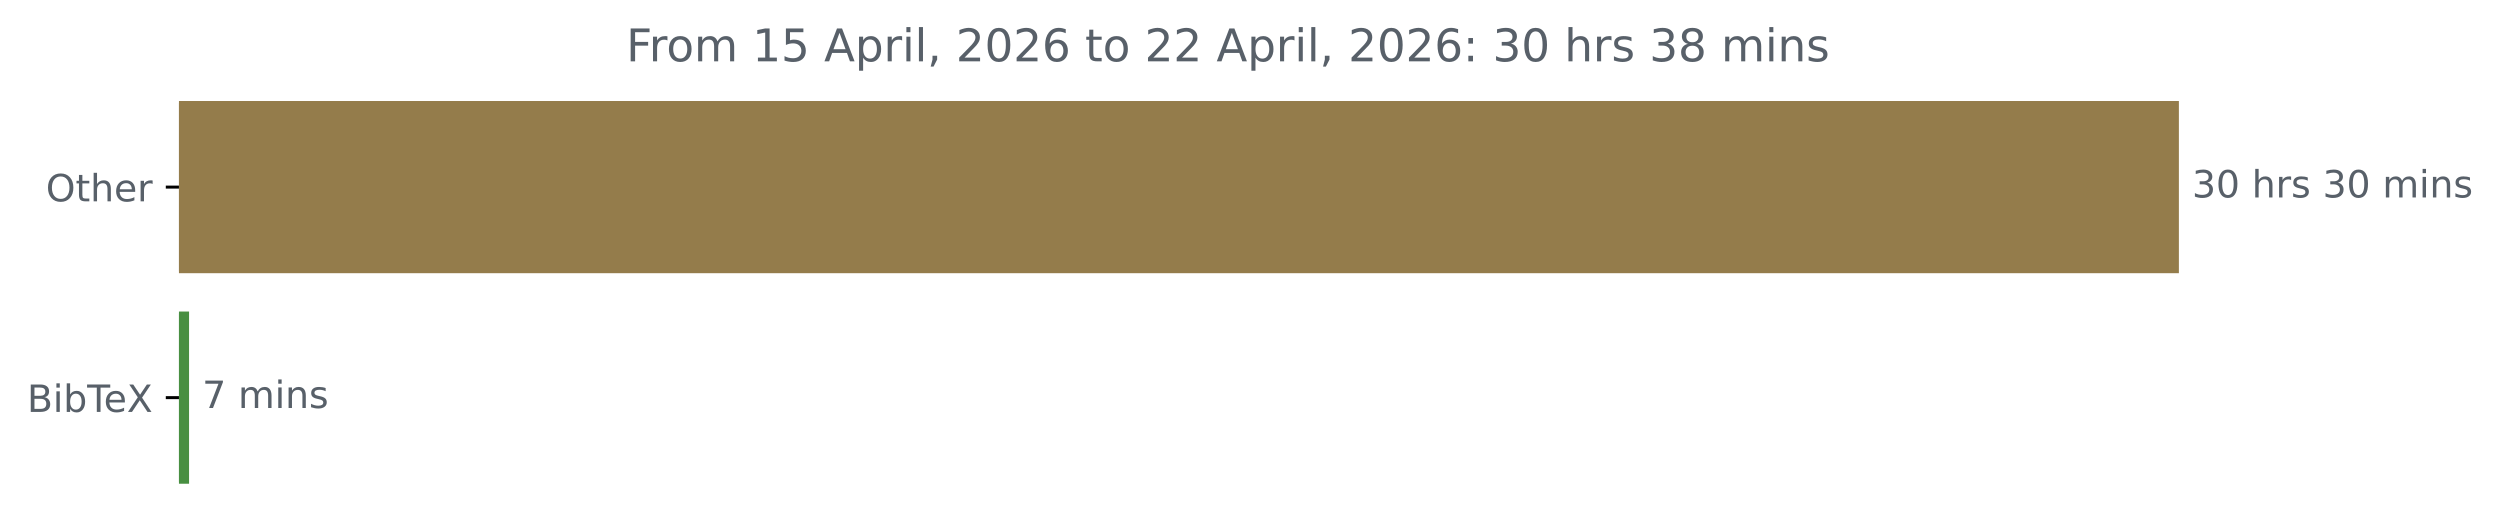
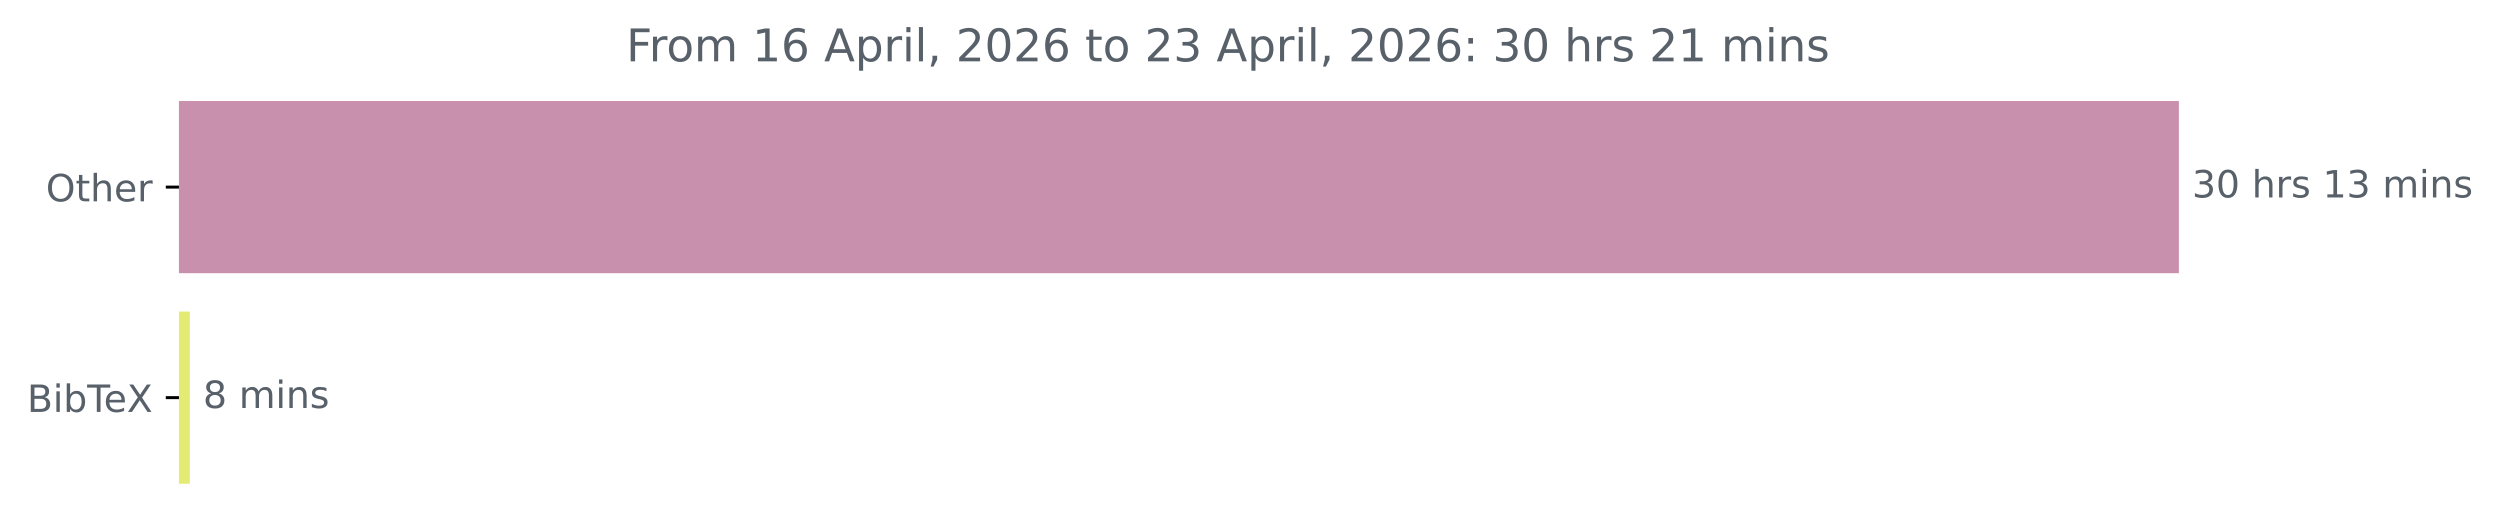
<svg xmlns="http://www.w3.org/2000/svg" xmlns:xlink="http://www.w3.org/1999/xlink" width="664.935pt" height="140.398pt" viewBox="0 0 664.935 140.398" version="1.1">
  <defs>
    <style type="text/css">*{stroke-linejoin: round; stroke-linecap: butt}</style>
  </defs>
  <g id="figure_1">
    <g id="patch_1">
      <path d="M 0 140.398  L 664.935 140.398  L 664.935 0  L 0 0  L 0 140.398  z " style="fill: none" />
    </g>
    <g id="axes_1">
      <g id="patch_2">
-         <path d="M 47.598 27.358  L 579.027 27.358  L 579.027 72.158  L 47.598 72.158  z " clip-path="url(#p31be55a8ee)" style="fill: #947c4b; stroke: #947c4b; stroke-linejoin: miter" />
+         <path d="M 47.598 27.358  L 579.027 27.358  L 579.027 72.158  L 47.598 72.158  z " clip-path="url(#pabbe6e4e7f)" style="fill: #c990ad; stroke: #c990ad; stroke-linejoin: miter" />
      </g>
      <g id="patch_3">
-         <path d="M 47.598 83.358  L 49.786 83.358  L 49.786 128.158  L 47.598 128.158  z " clip-path="url(#p31be55a8ee)" style="fill: #488f41; stroke: #488f41; stroke-linejoin: miter" />
+         <path d="M 47.598 83.358  L 50.001 83.358  L 50.001 128.158  L 47.598 128.158  z " clip-path="url(#pabbe6e4e7f)" style="fill: #e4eb75; stroke: #e4eb75; stroke-linejoin: miter" />
      </g>
      <g id="matplotlib.axis_1" />
      <g id="matplotlib.axis_2">
        <g id="ytick_1">
          <g id="line2d_1">
            <defs>
-               <path id="m93f6b6f107" d="M 0 0  L -3.5 0  " style="stroke: #000000; stroke-width: 0.8" />
+               <path id="md97d1b6c76" d="M 0 0  L -3.5 0  " style="stroke: #000000; stroke-width: 0.8" />
            </defs>
            <g>
-               <use xlink:href="#m93f6b6f107" x="47.598" y="49.758" style="stroke: #000000; stroke-width: 0.8" />
+               <use xlink:href="#md97d1b6c76" x="47.598" y="49.758" style="stroke: #000000; stroke-width: 0.8" />
            </g>
          </g>
          <g id="text_1">
            <g style="fill: #586069" transform="translate(12.20469 53.55734) scale(0.1 -0.1)">
              <defs>
                <path id="DejaVuSans-4f" d="M 2522 4238  Q 1834 4238 1429 3725  Q 1025 3213 1025 2328  Q 1025 1447 1429 934  Q 1834 422 2522 422  Q 3209 422 3611 934  Q 4013 1447 4013 2328  Q 4013 3213 3611 3725  Q 3209 4238 2522 4238  z M 2522 4750  Q 3503 4750 4090 4092  Q 4678 3434 4678 2328  Q 4678 1225 4090 567  Q 3503 -91 2522 -91  Q 1538 -91 948 565  Q 359 1222 359 2328  Q 359 3434 948 4092  Q 1538 4750 2522 4750  z " transform="scale(0.015625)" />
                <path id="DejaVuSans-74" d="M 1172 4494  L 1172 3500  L 2356 3500  L 2356 3053  L 1172 3053  L 1172 1153  Q 1172 725 1289 603  Q 1406 481 1766 481  L 2356 481  L 2356 0  L 1766 0  Q 1100 0 847 248  Q 594 497 594 1153  L 594 3053  L 172 3053  L 172 3500  L 594 3500  L 594 4494  L 1172 4494  z " transform="scale(0.015625)" />
                <path id="DejaVuSans-68" d="M 3513 2113  L 3513 0  L 2938 0  L 2938 2094  Q 2938 2591 2744 2837  Q 2550 3084 2163 3084  Q 1697 3084 1428 2787  Q 1159 2491 1159 1978  L 1159 0  L 581 0  L 581 4863  L 1159 4863  L 1159 2956  Q 1366 3272 1645 3428  Q 1925 3584 2291 3584  Q 2894 3584 3203 3211  Q 3513 2838 3513 2113  z " transform="scale(0.015625)" />
                <path id="DejaVuSans-65" d="M 3597 1894  L 3597 1613  L 953 1613  Q 991 1019 1311 708  Q 1631 397 2203 397  Q 2534 397 2845 478  Q 3156 559 3463 722  L 3463 178  Q 3153 47 2828 -22  Q 2503 -91 2169 -91  Q 1331 -91 842 396  Q 353 884 353 1716  Q 353 2575 817 3079  Q 1281 3584 2069 3584  Q 2775 3584 3186 3129  Q 3597 2675 3597 1894  z M 3022 2063  Q 3016 2534 2758 2815  Q 2500 3097 2075 3097  Q 1594 3097 1305 2825  Q 1016 2553 972 2059  L 3022 2063  z " transform="scale(0.015625)" />
                <path id="DejaVuSans-72" d="M 2631 2963  Q 2534 3019 2420 3045  Q 2306 3072 2169 3072  Q 1681 3072 1420 2755  Q 1159 2438 1159 1844  L 1159 0  L 581 0  L 581 3500  L 1159 3500  L 1159 2956  Q 1341 3275 1631 3429  Q 1922 3584 2338 3584  Q 2397 3584 2469 3576  Q 2541 3569 2628 3553  L 2631 2963  z " transform="scale(0.015625)" />
              </defs>
              <use xlink:href="#DejaVuSans-4f" />
              <use xlink:href="#DejaVuSans-74" x="78.711" />
              <use xlink:href="#DejaVuSans-68" x="117.92" />
              <use xlink:href="#DejaVuSans-65" x="181.299" />
              <use xlink:href="#DejaVuSans-72" x="242.822" />
            </g>
          </g>
        </g>
        <g id="ytick_2">
          <g id="line2d_2">
            <g>
-               <use xlink:href="#m93f6b6f107" x="47.598" y="105.758" style="stroke: #000000; stroke-width: 0.8" />
+               <use xlink:href="#md97d1b6c76" x="47.598" y="105.758" style="stroke: #000000; stroke-width: 0.8" />
            </g>
          </g>
          <g id="text_2">
            <g style="fill: #586069" transform="translate(7.2 109.5573) scale(0.1 -0.1)">
              <defs>
                <path id="DejaVuSans-42" d="M 1259 2228  L 1259 519  L 2272 519  Q 2781 519 3026 730  Q 3272 941 3272 1375  Q 3272 1813 3026 2020  Q 2781 2228 2272 2228  L 1259 2228  z M 1259 4147  L 1259 2741  L 2194 2741  Q 2656 2741 2882 2914  Q 3109 3088 3109 3444  Q 3109 3797 2882 3972  Q 2656 4147 2194 4147  L 1259 4147  z M 628 4666  L 2241 4666  Q 2963 4666 3353 4366  Q 3744 4066 3744 3513  Q 3744 3084 3544 2831  Q 3344 2578 2956 2516  Q 3422 2416 3680 2098  Q 3938 1781 3938 1306  Q 3938 681 3513 340  Q 3088 0 2303 0  L 628 0  L 628 4666  z " transform="scale(0.015625)" />
                <path id="DejaVuSans-69" d="M 603 3500  L 1178 3500  L 1178 0  L 603 0  L 603 3500  z M 603 4863  L 1178 4863  L 1178 4134  L 603 4134  L 603 4863  z " transform="scale(0.015625)" />
                <path id="DejaVuSans-62" d="M 3116 1747  Q 3116 2381 2855 2742  Q 2594 3103 2138 3103  Q 1681 3103 1420 2742  Q 1159 2381 1159 1747  Q 1159 1113 1420 752  Q 1681 391 2138 391  Q 2594 391 2855 752  Q 3116 1113 3116 1747  z M 1159 2969  Q 1341 3281 1617 3432  Q 1894 3584 2278 3584  Q 2916 3584 3314 3078  Q 3713 2572 3713 1747  Q 3713 922 3314 415  Q 2916 -91 2278 -91  Q 1894 -91 1617 61  Q 1341 213 1159 525  L 1159 0  L 581 0  L 581 4863  L 1159 4863  L 1159 2969  z " transform="scale(0.015625)" />
                <path id="DejaVuSans-54" d="M -19 4666  L 3928 4666  L 3928 4134  L 2272 4134  L 2272 0  L 1638 0  L 1638 4134  L -19 4134  L -19 4666  z " transform="scale(0.015625)" />
                <path id="DejaVuSans-58" d="M 403 4666  L 1081 4666  L 2241 2931  L 3406 4666  L 4084 4666  L 2584 2425  L 4184 0  L 3506 0  L 2194 1984  L 872 0  L 191 0  L 1856 2491  L 403 4666  z " transform="scale(0.015625)" />
              </defs>
              <use xlink:href="#DejaVuSans-42" />
              <use xlink:href="#DejaVuSans-69" x="68.604" />
              <use xlink:href="#DejaVuSans-62" x="96.387" />
              <use xlink:href="#DejaVuSans-54" x="159.863" />
              <use xlink:href="#DejaVuSans-65" x="203.947" />
              <use xlink:href="#DejaVuSans-58" x="265.471" />
            </g>
          </g>
        </g>
      </g>
      <g id="text_3">
        <g style="fill: #586069" transform="translate(583.027 52.5175) scale(0.1 -0.1)">
          <defs>
            <path id="DejaVuSans-33" d="M 2597 2516  Q 3050 2419 3304 2112  Q 3559 1806 3559 1356  Q 3559 666 3084 287  Q 2609 -91 1734 -91  Q 1441 -91 1130 -33  Q 819 25 488 141  L 488 750  Q 750 597 1062 519  Q 1375 441 1716 441  Q 2309 441 2620 675  Q 2931 909 2931 1356  Q 2931 1769 2642 2001  Q 2353 2234 1838 2234  L 1294 2234  L 1294 2753  L 1863 2753  Q 2328 2753 2575 2939  Q 2822 3125 2822 3475  Q 2822 3834 2567 4026  Q 2313 4219 1838 4219  Q 1578 4219 1281 4162  Q 984 4106 628 3988  L 628 4550  Q 988 4650 1302 4700  Q 1616 4750 1894 4750  Q 2613 4750 3031 4423  Q 3450 4097 3450 3541  Q 3450 3153 3228 2886  Q 3006 2619 2597 2516  z " transform="scale(0.015625)" />
            <path id="DejaVuSans-30" d="M 2034 4250  Q 1547 4250 1301 3770  Q 1056 3291 1056 2328  Q 1056 1369 1301 889  Q 1547 409 2034 409  Q 2525 409 2770 889  Q 3016 1369 3016 2328  Q 3016 3291 2770 3770  Q 2525 4250 2034 4250  z M 2034 4750  Q 2819 4750 3233 4129  Q 3647 3509 3647 2328  Q 3647 1150 3233 529  Q 2819 -91 2034 -91  Q 1250 -91 836 529  Q 422 1150 422 2328  Q 422 3509 836 4129  Q 1250 4750 2034 4750  z " transform="scale(0.015625)" />
            <path id="DejaVuSans-20" transform="scale(0.015625)" />
            <path id="DejaVuSans-73" d="M 2834 3397  L 2834 2853  Q 2591 2978 2328 3040  Q 2066 3103 1784 3103  Q 1356 3103 1142 2972  Q 928 2841 928 2578  Q 928 2378 1081 2264  Q 1234 2150 1697 2047  L 1894 2003  Q 2506 1872 2764 1633  Q 3022 1394 3022 966  Q 3022 478 2636 193  Q 2250 -91 1575 -91  Q 1294 -91 989 -36  Q 684 19 347 128  L 347 722  Q 666 556 975 473  Q 1284 391 1588 391  Q 1994 391 2212 530  Q 2431 669 2431 922  Q 2431 1156 2273 1281  Q 2116 1406 1581 1522  L 1381 1569  Q 847 1681 609 1914  Q 372 2147 372 2553  Q 372 3047 722 3315  Q 1072 3584 1716 3584  Q 2034 3584 2315 3537  Q 2597 3491 2834 3397  z " transform="scale(0.015625)" />
+             <path id="DejaVuSans-31" d="M 794 531  L 1825 531  L 1825 4091  L 703 3866  L 703 4441  L 1819 4666  L 2450 4666  L 2450 531  L 3481 531  L 3481 0  L 794 0  L 794 531  z " transform="scale(0.015625)" />
            <path id="DejaVuSans-6d" d="M 3328 2828  Q 3544 3216 3844 3400  Q 4144 3584 4550 3584  Q 5097 3584 5394 3201  Q 5691 2819 5691 2113  L 5691 0  L 5113 0  L 5113 2094  Q 5113 2597 4934 2840  Q 4756 3084 4391 3084  Q 3944 3084 3684 2787  Q 3425 2491 3425 1978  L 3425 0  L 2847 0  L 2847 2094  Q 2847 2600 2669 2842  Q 2491 3084 2119 3084  Q 1678 3084 1418 2786  Q 1159 2488 1159 1978  L 1159 0  L 581 0  L 581 3500  L 1159 3500  L 1159 2956  Q 1356 3278 1631 3431  Q 1906 3584 2284 3584  Q 2666 3584 2933 3390  Q 3200 3197 3328 2828  z " transform="scale(0.015625)" />
            <path id="DejaVuSans-6e" d="M 3513 2113  L 3513 0  L 2938 0  L 2938 2094  Q 2938 2591 2744 2837  Q 2550 3084 2163 3084  Q 1697 3084 1428 2787  Q 1159 2491 1159 1978  L 1159 0  L 581 0  L 581 3500  L 1159 3500  L 1159 2956  Q 1366 3272 1645 3428  Q 1925 3584 2291 3584  Q 2894 3584 3203 3211  Q 3513 2838 3513 2113  z " transform="scale(0.015625)" />
          </defs>
          <use xlink:href="#DejaVuSans-33" />
          <use xlink:href="#DejaVuSans-30" x="63.623" />
          <use xlink:href="#DejaVuSans-20" x="127.246" />
          <use xlink:href="#DejaVuSans-68" x="159.033" />
          <use xlink:href="#DejaVuSans-72" x="222.412" />
          <use xlink:href="#DejaVuSans-73" x="263.525" />
          <use xlink:href="#DejaVuSans-20" x="315.625" />
-           <use xlink:href="#DejaVuSans-33" x="347.412" />
-           <use xlink:href="#DejaVuSans-30" x="411.035" />
+           <use xlink:href="#DejaVuSans-31" x="347.412" />
+           <use xlink:href="#DejaVuSans-33" x="411.035" />
          <use xlink:href="#DejaVuSans-20" x="474.658" />
          <use xlink:href="#DejaVuSans-6d" x="506.445" />
          <use xlink:href="#DejaVuSans-69" x="603.857" />
          <use xlink:href="#DejaVuSans-6e" x="631.641" />
          <use xlink:href="#DejaVuSans-73" x="695.02" />
        </g>
      </g>
      <g id="text_4">
-         <g style="fill: #586069" transform="translate(53.78627 108.5175) scale(0.1 -0.1)">
+         <g style="fill: #586069" transform="translate(54.00068 108.5175) scale(0.1 -0.1)">
          <defs>
-             <path id="DejaVuSans-37" d="M 525 4666  L 3525 4666  L 3525 4397  L 1831 0  L 1172 0  L 2766 4134  L 525 4134  L 525 4666  z " transform="scale(0.015625)" />
+             <path id="DejaVuSans-38" d="M 2034 2216  Q 1584 2216 1326 1975  Q 1069 1734 1069 1313  Q 1069 891 1326 650  Q 1584 409 2034 409  Q 2484 409 2743 651  Q 3003 894 3003 1313  Q 3003 1734 2745 1975  Q 2488 2216 2034 2216  z M 1403 2484  Q 997 2584 770 2862  Q 544 3141 544 3541  Q 544 4100 942 4425  Q 1341 4750 2034 4750  Q 2731 4750 3128 4425  Q 3525 4100 3525 3541  Q 3525 3141 3298 2862  Q 3072 2584 2669 2484  Q 3125 2378 3379 2068  Q 3634 1759 3634 1313  Q 3634 634 3220 271  Q 2806 -91 2034 -91  Q 1263 -91 848 271  Q 434 634 434 1313  Q 434 1759 690 2068  Q 947 2378 1403 2484  z M 1172 3481  Q 1172 3119 1398 2916  Q 1625 2713 2034 2713  Q 2441 2713 2670 2916  Q 2900 3119 2900 3481  Q 2900 3844 2670 4047  Q 2441 4250 2034 4250  Q 1625 4250 1398 4047  Q 1172 3844 1172 3481  z " transform="scale(0.015625)" />
          </defs>
-           <use xlink:href="#DejaVuSans-37" />
+           <use xlink:href="#DejaVuSans-38" />
          <use xlink:href="#DejaVuSans-20" x="63.623" />
          <use xlink:href="#DejaVuSans-6d" x="95.41" />
          <use xlink:href="#DejaVuSans-69" x="192.822" />
          <use xlink:href="#DejaVuSans-6e" x="220.605" />
          <use xlink:href="#DejaVuSans-73" x="283.984" />
        </g>
      </g>
      <g id="text_5">
        <g style="fill: #586069" transform="translate(166.5597 16.31812) scale(0.12 -0.12)">
          <defs>
            <path id="DejaVuSans-46" d="M 628 4666  L 3309 4666  L 3309 4134  L 1259 4134  L 1259 2759  L 3109 2759  L 3109 2228  L 1259 2228  L 1259 0  L 628 0  L 628 4666  z " transform="scale(0.015625)" />
            <path id="DejaVuSans-6f" d="M 1959 3097  Q 1497 3097 1228 2736  Q 959 2375 959 1747  Q 959 1119 1226 758  Q 1494 397 1959 397  Q 2419 397 2687 759  Q 2956 1122 2956 1747  Q 2956 2369 2687 2733  Q 2419 3097 1959 3097  z M 1959 3584  Q 2709 3584 3137 3096  Q 3566 2609 3566 1747  Q 3566 888 3137 398  Q 2709 -91 1959 -91  Q 1206 -91 779 398  Q 353 888 353 1747  Q 353 2609 779 3096  Q 1206 3584 1959 3584  z " transform="scale(0.015625)" />
-             <path id="DejaVuSans-31" d="M 794 531  L 1825 531  L 1825 4091  L 703 3866  L 703 4441  L 1819 4666  L 2450 4666  L 2450 531  L 3481 531  L 3481 0  L 794 0  L 794 531  z " transform="scale(0.015625)" />
-             <path id="DejaVuSans-35" d="M 691 4666  L 3169 4666  L 3169 4134  L 1269 4134  L 1269 2991  Q 1406 3038 1543 3061  Q 1681 3084 1819 3084  Q 2600 3084 3056 2656  Q 3513 2228 3513 1497  Q 3513 744 3044 326  Q 2575 -91 1722 -91  Q 1428 -91 1123 -41  Q 819 9 494 109  L 494 744  Q 775 591 1075 516  Q 1375 441 1709 441  Q 2250 441 2565 725  Q 2881 1009 2881 1497  Q 2881 1984 2565 2268  Q 2250 2553 1709 2553  Q 1456 2553 1204 2497  Q 953 2441 691 2322  L 691 4666  z " transform="scale(0.015625)" />
+             <path id="DejaVuSans-36" d="M 2113 2584  Q 1688 2584 1439 2293  Q 1191 2003 1191 1497  Q 1191 994 1439 701  Q 1688 409 2113 409  Q 2538 409 2786 701  Q 3034 994 3034 1497  Q 3034 2003 2786 2293  Q 2538 2584 2113 2584  z M 3366 4563  L 3366 3988  Q 3128 4100 2886 4159  Q 2644 4219 2406 4219  Q 1781 4219 1451 3797  Q 1122 3375 1075 2522  Q 1259 2794 1537 2939  Q 1816 3084 2150 3084  Q 2853 3084 3261 2657  Q 3669 2231 3669 1497  Q 3669 778 3244 343  Q 2819 -91 2113 -91  Q 1303 -91 875 529  Q 447 1150 447 2328  Q 447 3434 972 4092  Q 1497 4750 2381 4750  Q 2619 4750 2861 4703  Q 3103 4656 3366 4563  z " transform="scale(0.015625)" />
            <path id="DejaVuSans-41" d="M 2188 4044  L 1331 1722  L 3047 1722  L 2188 4044  z M 1831 4666  L 2547 4666  L 4325 0  L 3669 0  L 3244 1197  L 1141 1197  L 716 0  L 50 0  L 1831 4666  z " transform="scale(0.015625)" />
            <path id="DejaVuSans-70" d="M 1159 525  L 1159 -1331  L 581 -1331  L 581 3500  L 1159 3500  L 1159 2969  Q 1341 3281 1617 3432  Q 1894 3584 2278 3584  Q 2916 3584 3314 3078  Q 3713 2572 3713 1747  Q 3713 922 3314 415  Q 2916 -91 2278 -91  Q 1894 -91 1617 61  Q 1341 213 1159 525  z M 3116 1747  Q 3116 2381 2855 2742  Q 2594 3103 2138 3103  Q 1681 3103 1420 2742  Q 1159 2381 1159 1747  Q 1159 1113 1420 752  Q 1681 391 2138 391  Q 2594 391 2855 752  Q 3116 1113 3116 1747  z " transform="scale(0.015625)" />
            <path id="DejaVuSans-6c" d="M 603 4863  L 1178 4863  L 1178 0  L 603 0  L 603 4863  z " transform="scale(0.015625)" />
            <path id="DejaVuSans-2c" d="M 750 794  L 1409 794  L 1409 256  L 897 -744  L 494 -744  L 750 256  L 750 794  z " transform="scale(0.015625)" />
            <path id="DejaVuSans-32" d="M 1228 531  L 3431 531  L 3431 0  L 469 0  L 469 531  Q 828 903 1448 1529  Q 2069 2156 2228 2338  Q 2531 2678 2651 2914  Q 2772 3150 2772 3378  Q 2772 3750 2511 3984  Q 2250 4219 1831 4219  Q 1534 4219 1204 4116  Q 875 4013 500 3803  L 500 4441  Q 881 4594 1212 4672  Q 1544 4750 1819 4750  Q 2544 4750 2975 4387  Q 3406 4025 3406 3419  Q 3406 3131 3298 2873  Q 3191 2616 2906 2266  Q 2828 2175 2409 1742  Q 1991 1309 1228 531  z " transform="scale(0.015625)" />
-             <path id="DejaVuSans-36" d="M 2113 2584  Q 1688 2584 1439 2293  Q 1191 2003 1191 1497  Q 1191 994 1439 701  Q 1688 409 2113 409  Q 2538 409 2786 701  Q 3034 994 3034 1497  Q 3034 2003 2786 2293  Q 2538 2584 2113 2584  z M 3366 4563  L 3366 3988  Q 3128 4100 2886 4159  Q 2644 4219 2406 4219  Q 1781 4219 1451 3797  Q 1122 3375 1075 2522  Q 1259 2794 1537 2939  Q 1816 3084 2150 3084  Q 2853 3084 3261 2657  Q 3669 2231 3669 1497  Q 3669 778 3244 343  Q 2819 -91 2113 -91  Q 1303 -91 875 529  Q 447 1150 447 2328  Q 447 3434 972 4092  Q 1497 4750 2381 4750  Q 2619 4750 2861 4703  Q 3103 4656 3366 4563  z " transform="scale(0.015625)" />
            <path id="DejaVuSans-3a" d="M 750 794  L 1409 794  L 1409 0  L 750 0  L 750 794  z M 750 3309  L 1409 3309  L 1409 2516  L 750 2516  L 750 3309  z " transform="scale(0.015625)" />
-             <path id="DejaVuSans-38" d="M 2034 2216  Q 1584 2216 1326 1975  Q 1069 1734 1069 1313  Q 1069 891 1326 650  Q 1584 409 2034 409  Q 2484 409 2743 651  Q 3003 894 3003 1313  Q 3003 1734 2745 1975  Q 2488 2216 2034 2216  z M 1403 2484  Q 997 2584 770 2862  Q 544 3141 544 3541  Q 544 4100 942 4425  Q 1341 4750 2034 4750  Q 2731 4750 3128 4425  Q 3525 4100 3525 3541  Q 3525 3141 3298 2862  Q 3072 2584 2669 2484  Q 3125 2378 3379 2068  Q 3634 1759 3634 1313  Q 3634 634 3220 271  Q 2806 -91 2034 -91  Q 1263 -91 848 271  Q 434 634 434 1313  Q 434 1759 690 2068  Q 947 2378 1403 2484  z M 1172 3481  Q 1172 3119 1398 2916  Q 1625 2713 2034 2713  Q 2441 2713 2670 2916  Q 2900 3119 2900 3481  Q 2900 3844 2670 4047  Q 2441 4250 2034 4250  Q 1625 4250 1398 4047  Q 1172 3844 1172 3481  z " transform="scale(0.015625)" />
          </defs>
          <use xlink:href="#DejaVuSans-46" />
          <use xlink:href="#DejaVuSans-72" x="50.27" />
          <use xlink:href="#DejaVuSans-6f" x="89.133" />
          <use xlink:href="#DejaVuSans-6d" x="150.314" />
          <use xlink:href="#DejaVuSans-20" x="247.727" />
          <use xlink:href="#DejaVuSans-31" x="279.514" />
-           <use xlink:href="#DejaVuSans-35" x="343.137" />
+           <use xlink:href="#DejaVuSans-36" x="343.137" />
          <use xlink:href="#DejaVuSans-20" x="406.76" />
          <use xlink:href="#DejaVuSans-41" x="438.547" />
          <use xlink:href="#DejaVuSans-70" x="506.955" />
          <use xlink:href="#DejaVuSans-72" x="570.432" />
          <use xlink:href="#DejaVuSans-69" x="611.545" />
          <use xlink:href="#DejaVuSans-6c" x="639.328" />
          <use xlink:href="#DejaVuSans-2c" x="667.111" />
          <use xlink:href="#DejaVuSans-20" x="698.898" />
          <use xlink:href="#DejaVuSans-32" x="730.686" />
          <use xlink:href="#DejaVuSans-30" x="794.309" />
          <use xlink:href="#DejaVuSans-32" x="857.932" />
          <use xlink:href="#DejaVuSans-36" x="921.555" />
          <use xlink:href="#DejaVuSans-20" x="985.178" />
          <use xlink:href="#DejaVuSans-74" x="1016.965" />
          <use xlink:href="#DejaVuSans-6f" x="1056.174" />
          <use xlink:href="#DejaVuSans-20" x="1117.355" />
          <use xlink:href="#DejaVuSans-32" x="1149.143" />
-           <use xlink:href="#DejaVuSans-32" x="1212.766" />
+           <use xlink:href="#DejaVuSans-33" x="1212.766" />
          <use xlink:href="#DejaVuSans-20" x="1276.389" />
          <use xlink:href="#DejaVuSans-41" x="1308.176" />
          <use xlink:href="#DejaVuSans-70" x="1376.584" />
          <use xlink:href="#DejaVuSans-72" x="1440.061" />
          <use xlink:href="#DejaVuSans-69" x="1481.174" />
          <use xlink:href="#DejaVuSans-6c" x="1508.957" />
          <use xlink:href="#DejaVuSans-2c" x="1536.74" />
          <use xlink:href="#DejaVuSans-20" x="1568.527" />
          <use xlink:href="#DejaVuSans-32" x="1600.314" />
          <use xlink:href="#DejaVuSans-30" x="1663.938" />
          <use xlink:href="#DejaVuSans-32" x="1727.561" />
          <use xlink:href="#DejaVuSans-36" x="1791.184" />
          <use xlink:href="#DejaVuSans-3a" x="1854.807" />
          <use xlink:href="#DejaVuSans-20" x="1888.498" />
          <use xlink:href="#DejaVuSans-33" x="1920.285" />
          <use xlink:href="#DejaVuSans-30" x="1983.908" />
          <use xlink:href="#DejaVuSans-20" x="2047.531" />
          <use xlink:href="#DejaVuSans-68" x="2079.318" />
          <use xlink:href="#DejaVuSans-72" x="2142.697" />
          <use xlink:href="#DejaVuSans-73" x="2183.811" />
          <use xlink:href="#DejaVuSans-20" x="2235.91" />
-           <use xlink:href="#DejaVuSans-33" x="2267.697" />
-           <use xlink:href="#DejaVuSans-38" x="2331.32" />
+           <use xlink:href="#DejaVuSans-32" x="2267.697" />
+           <use xlink:href="#DejaVuSans-31" x="2331.32" />
          <use xlink:href="#DejaVuSans-20" x="2394.943" />
          <use xlink:href="#DejaVuSans-6d" x="2426.73" />
          <use xlink:href="#DejaVuSans-69" x="2524.143" />
          <use xlink:href="#DejaVuSans-6e" x="2551.926" />
          <use xlink:href="#DejaVuSans-73" x="2615.305" />
        </g>
      </g>
    </g>
  </g>
  <defs>
-     <clipPath id="p31be55a8ee">
+     <clipPath id="pabbe6e4e7f">
      <rect x="47.598" y="22.318" width="558" height="110.88" />
    </clipPath>
  </defs>
</svg>
